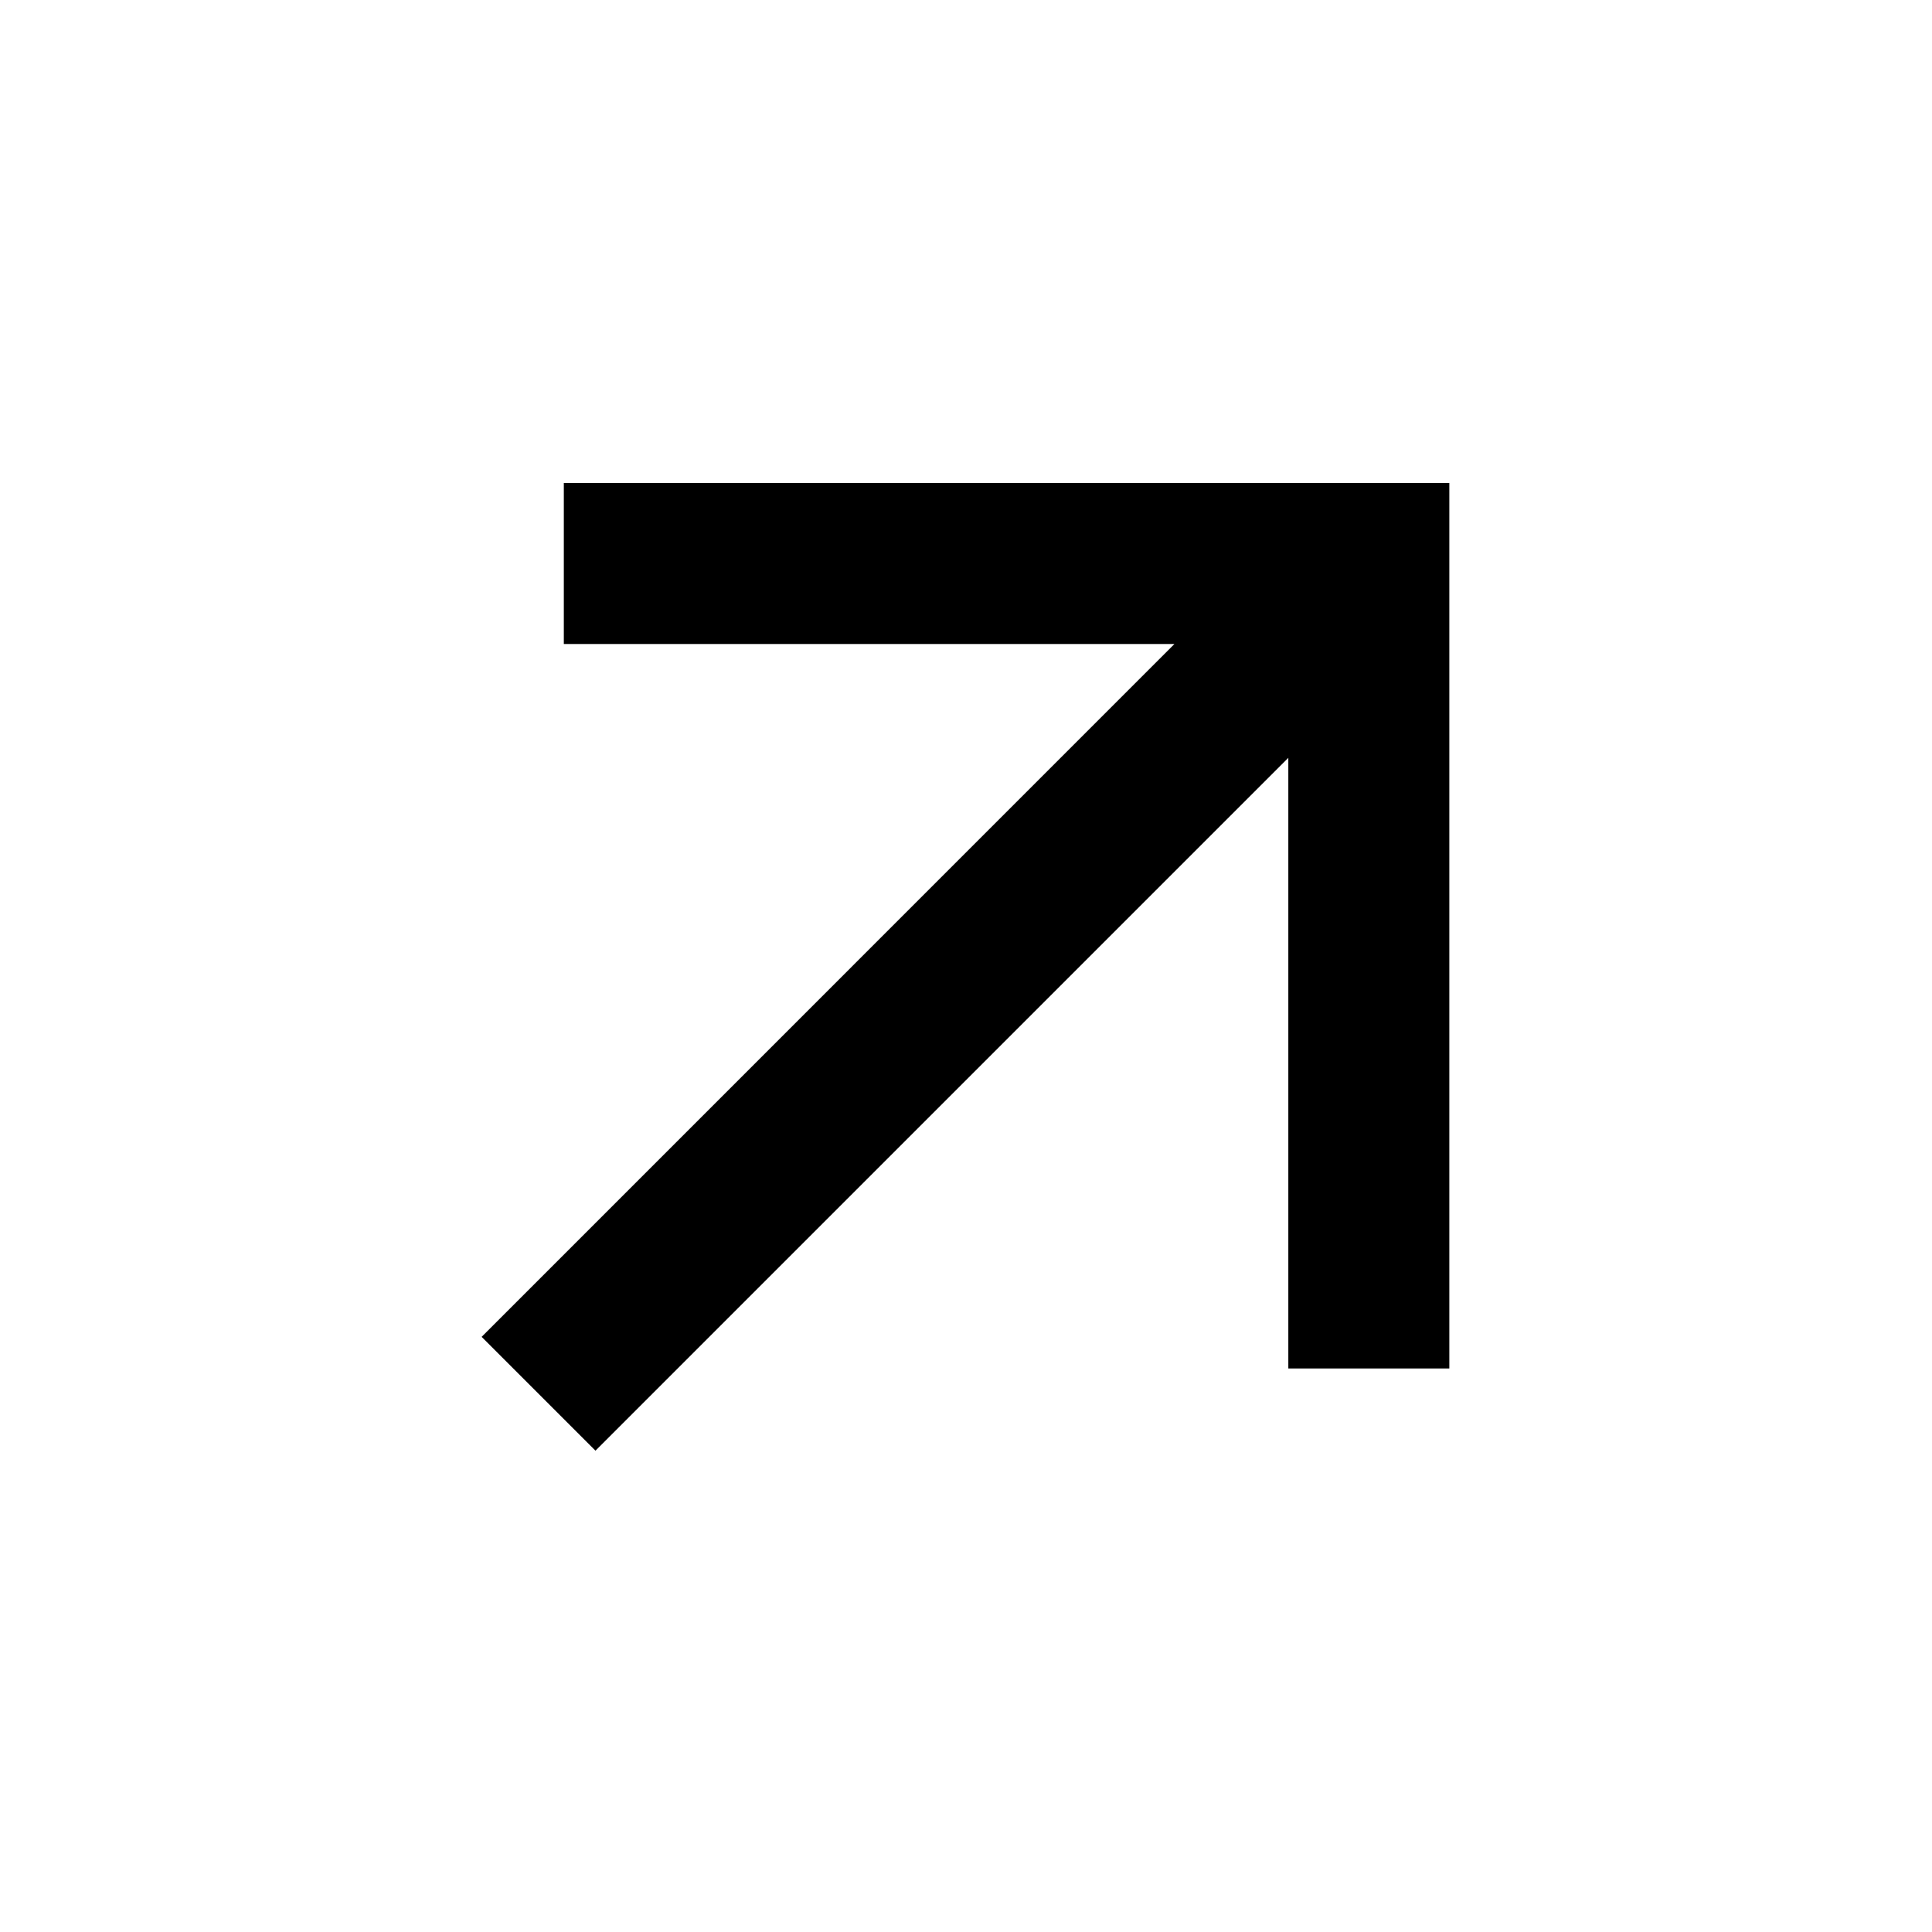
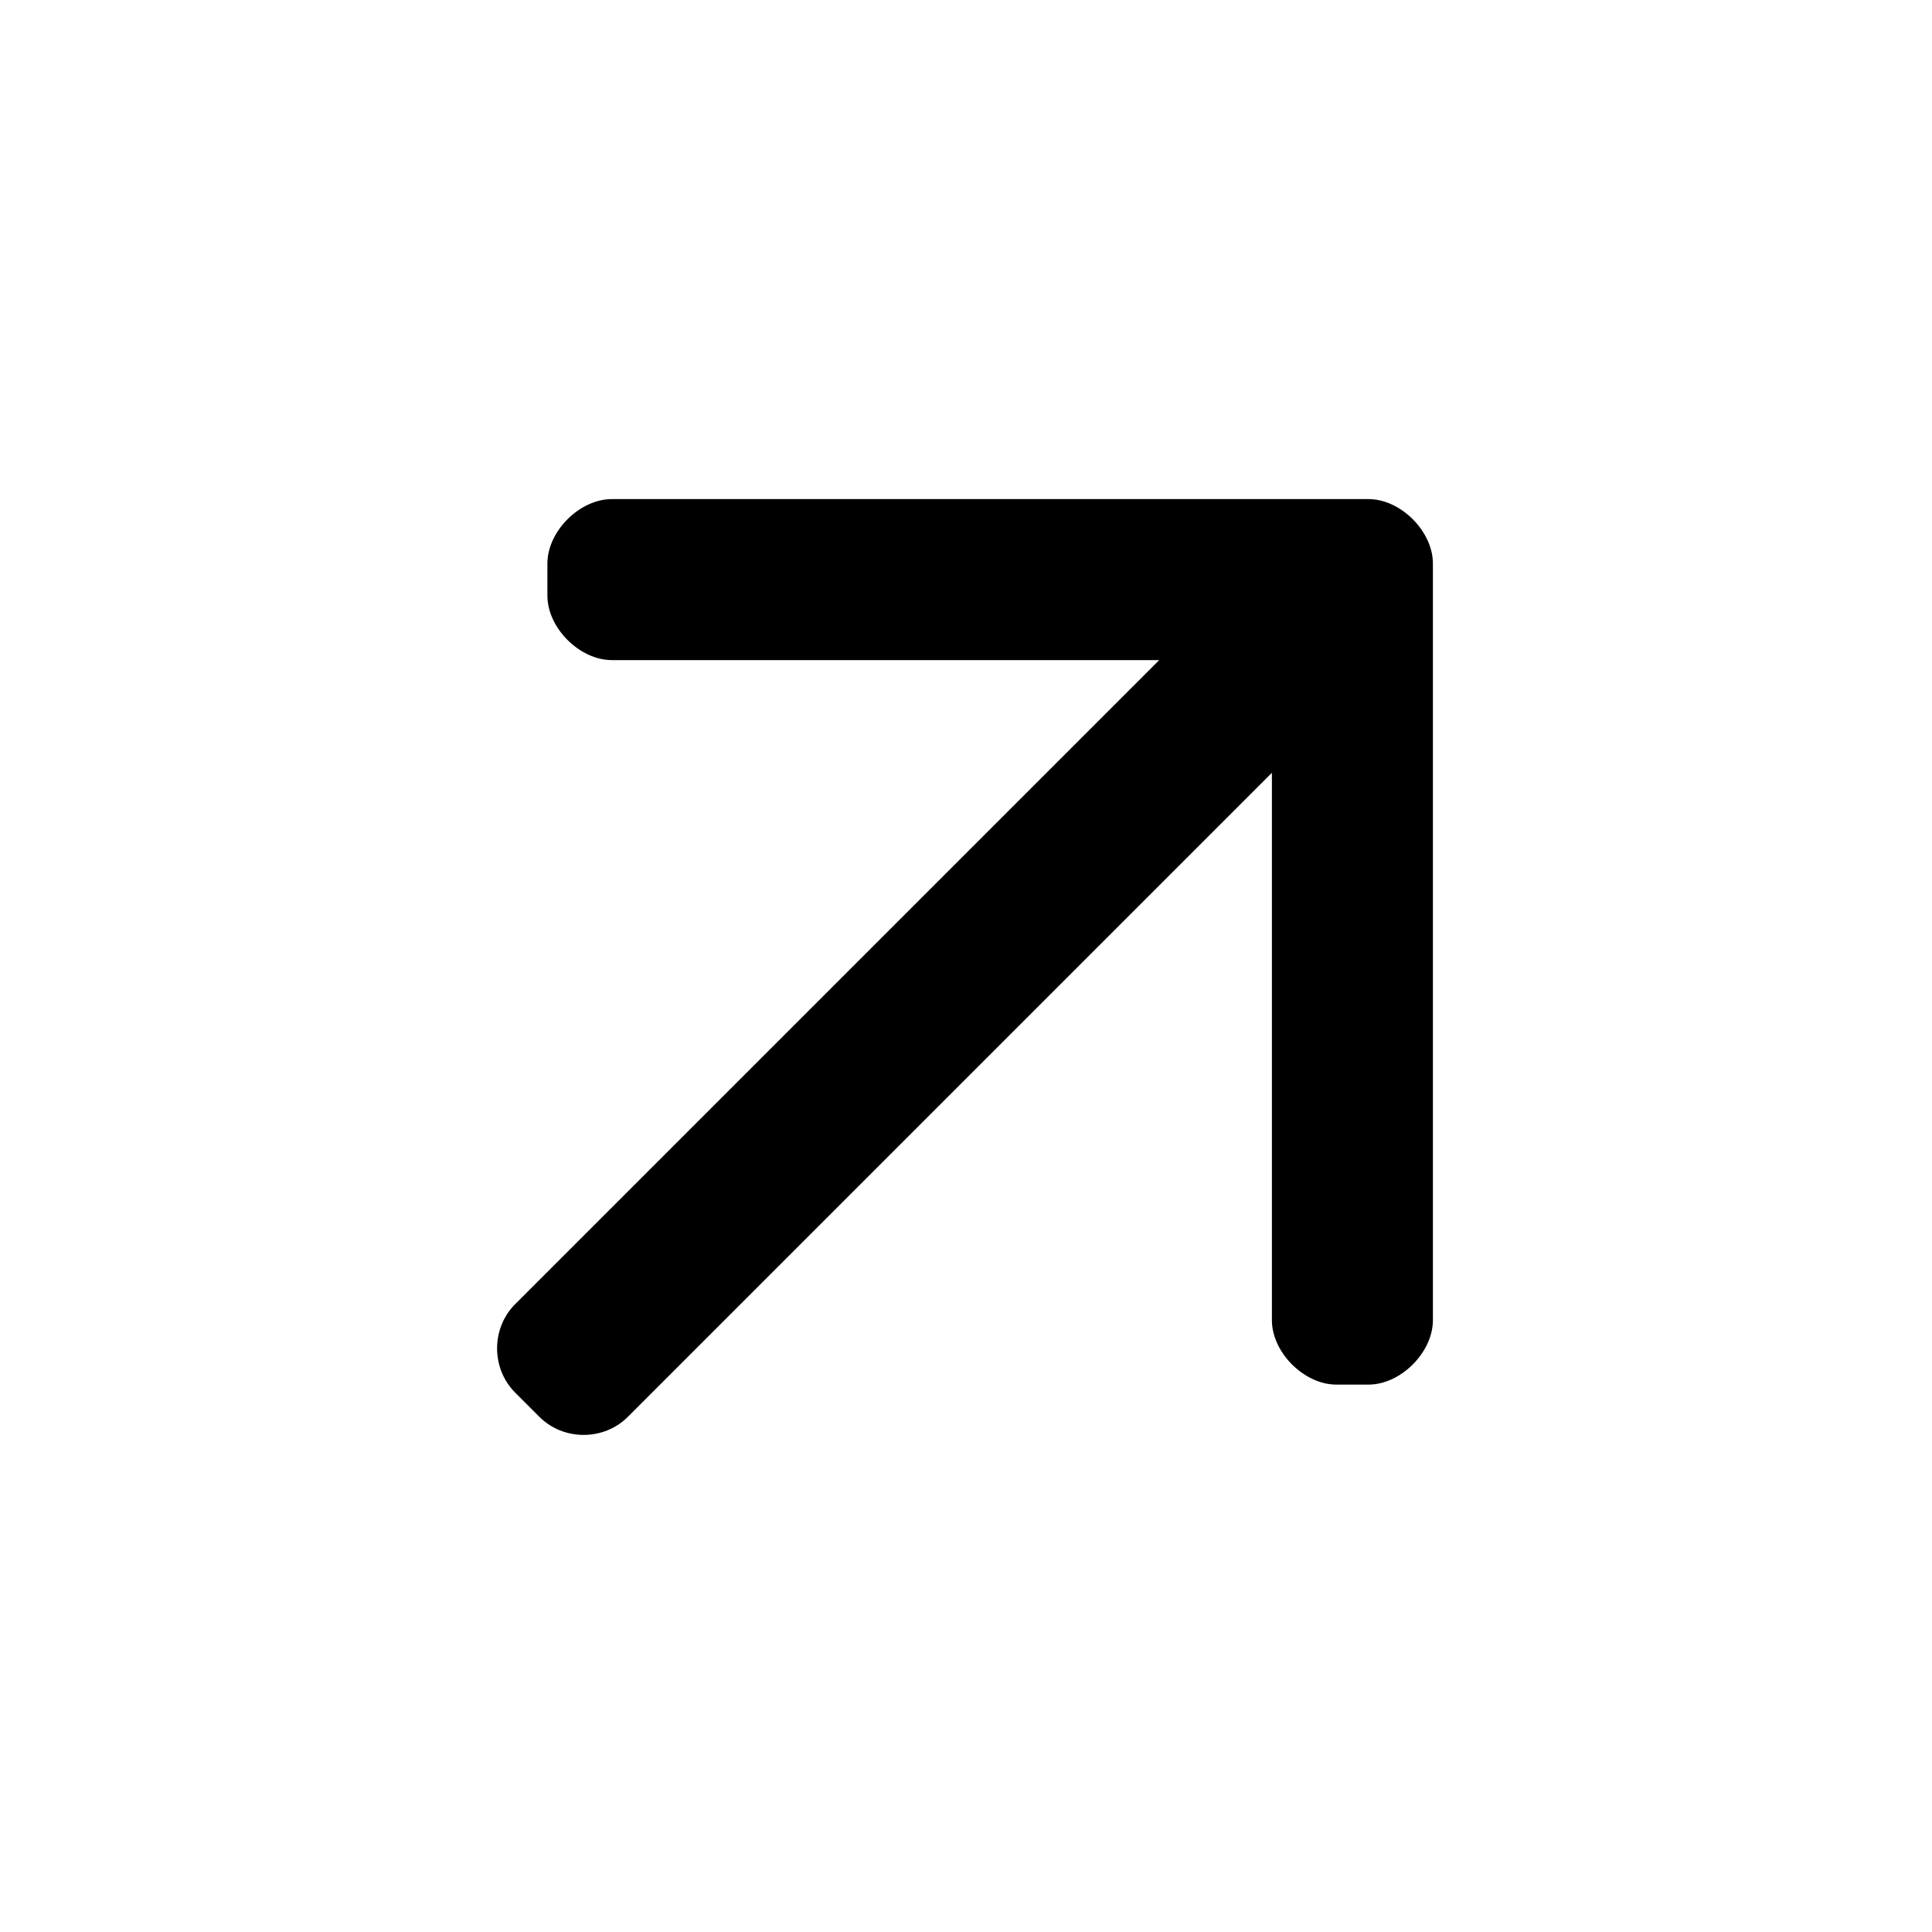
<svg xmlns="http://www.w3.org/2000/svg" viewBox="0 0 24 24" width="24" height="24">
-   <path d="M16.004 9.414l-8.607 8.607-1.414-1.414L14.589 8H7.004V6h11v11h-2V9.414z" />
+   <path d="M15.8,9.6l-8,8c-0.3,0.3-0.8,0.3-1.1,0l-0.3-0.3c-0.3-0.3-0.3-0.8,0-1.1l8-8H7.6  c-0.4,0-0.8-0.4-0.8-0.8V7c0-0.4,0.4-0.8,0.8-0.8H17c0.4,0,0.8,0.4,0.8,0.8v9.4c0,0.4-0.4,0.8-0.8,0.8h-0.4c-0.4,0-0.8-0.4-0.8-0.8  V9.6L15.8,9.6z" />
</svg>
